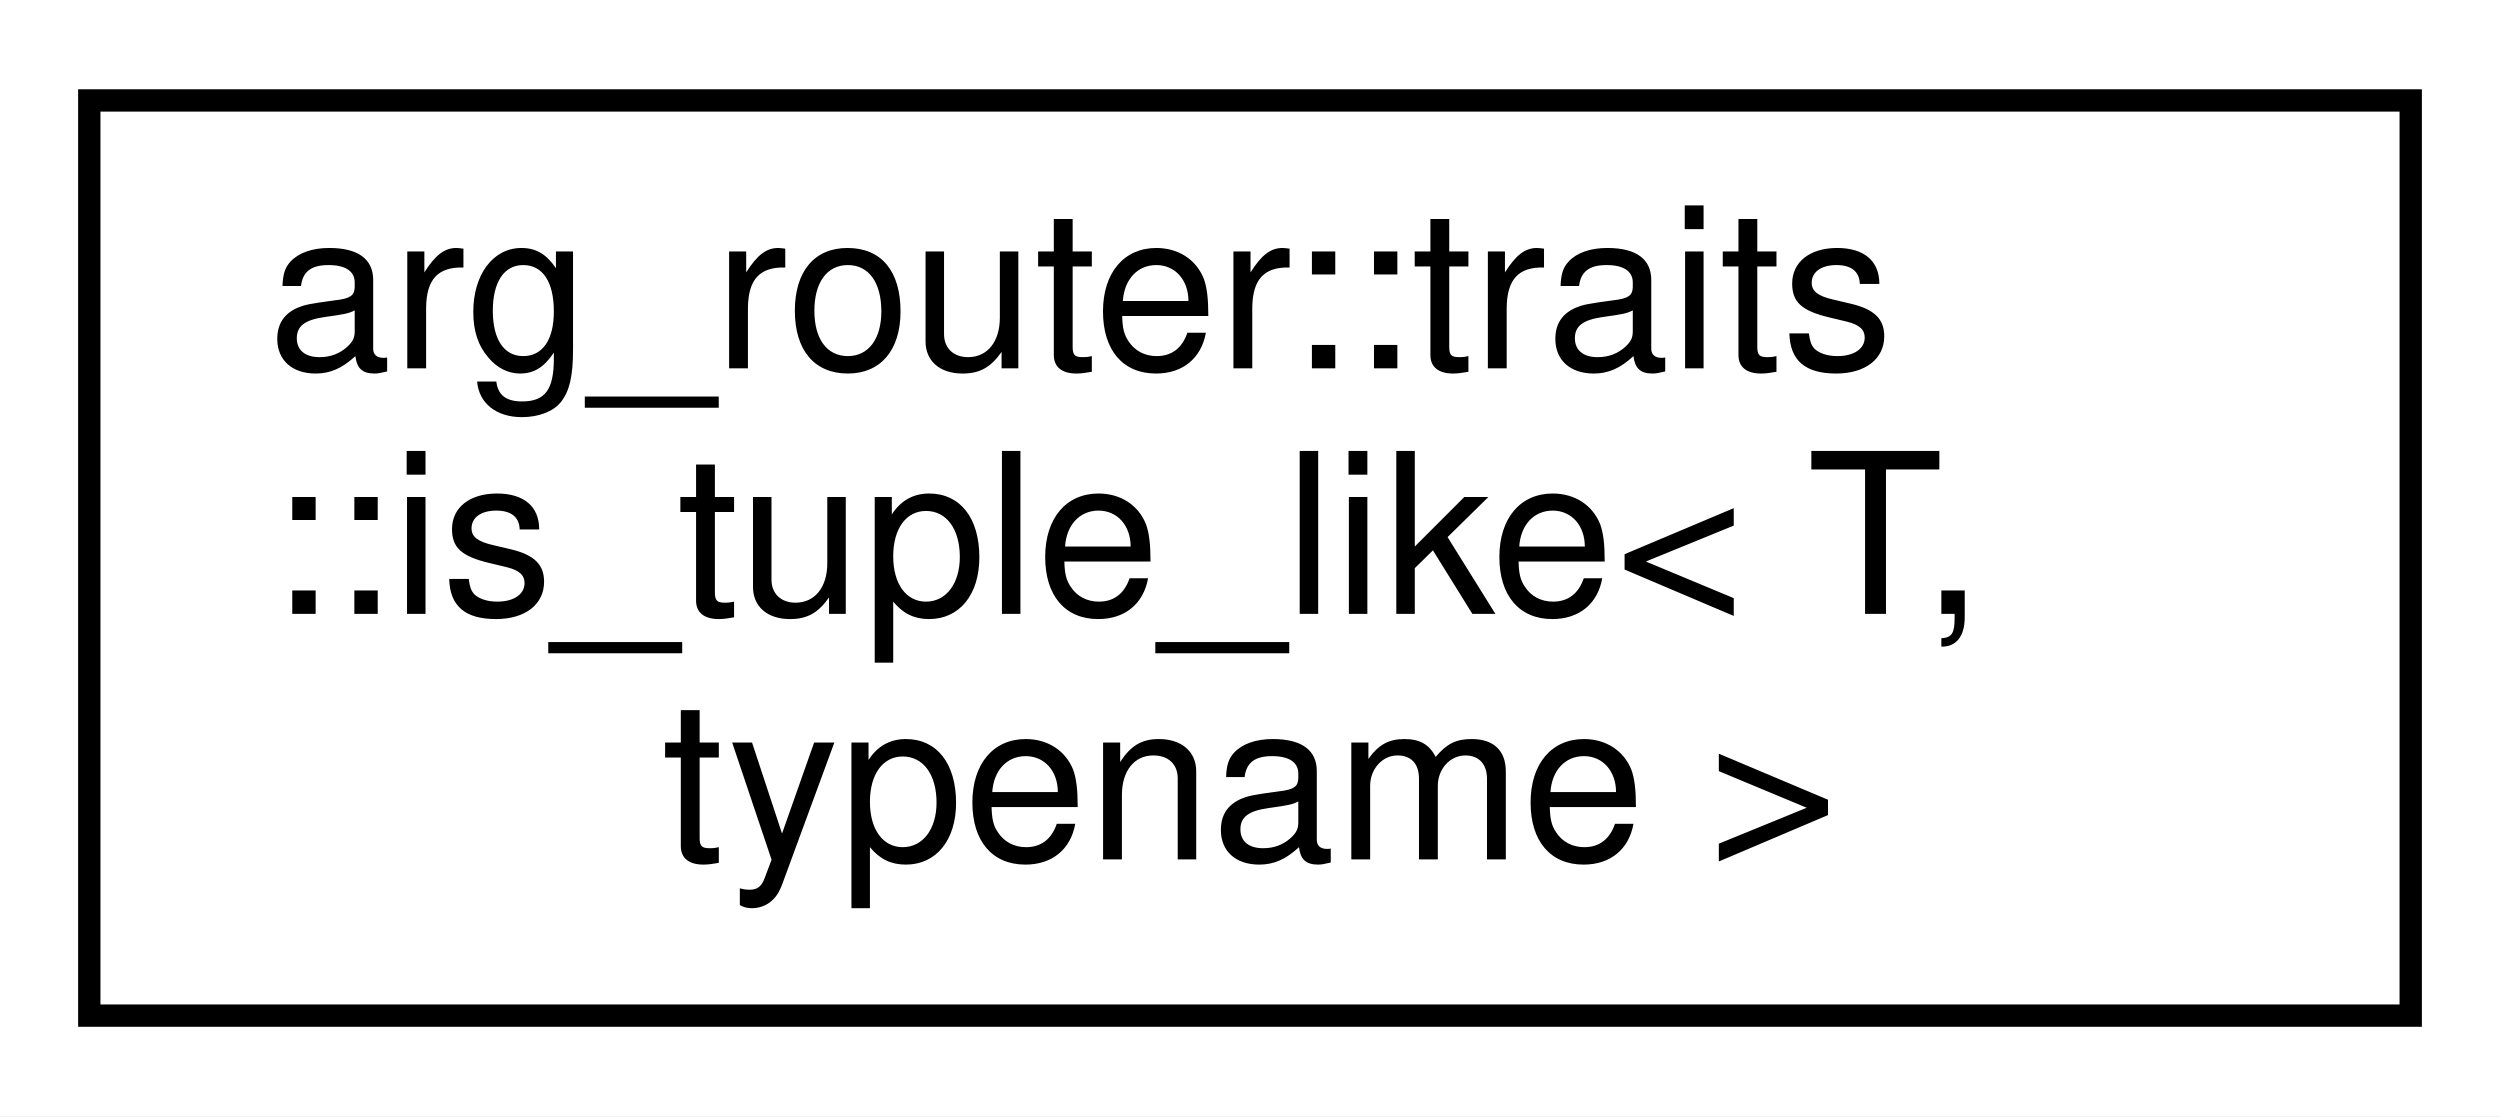
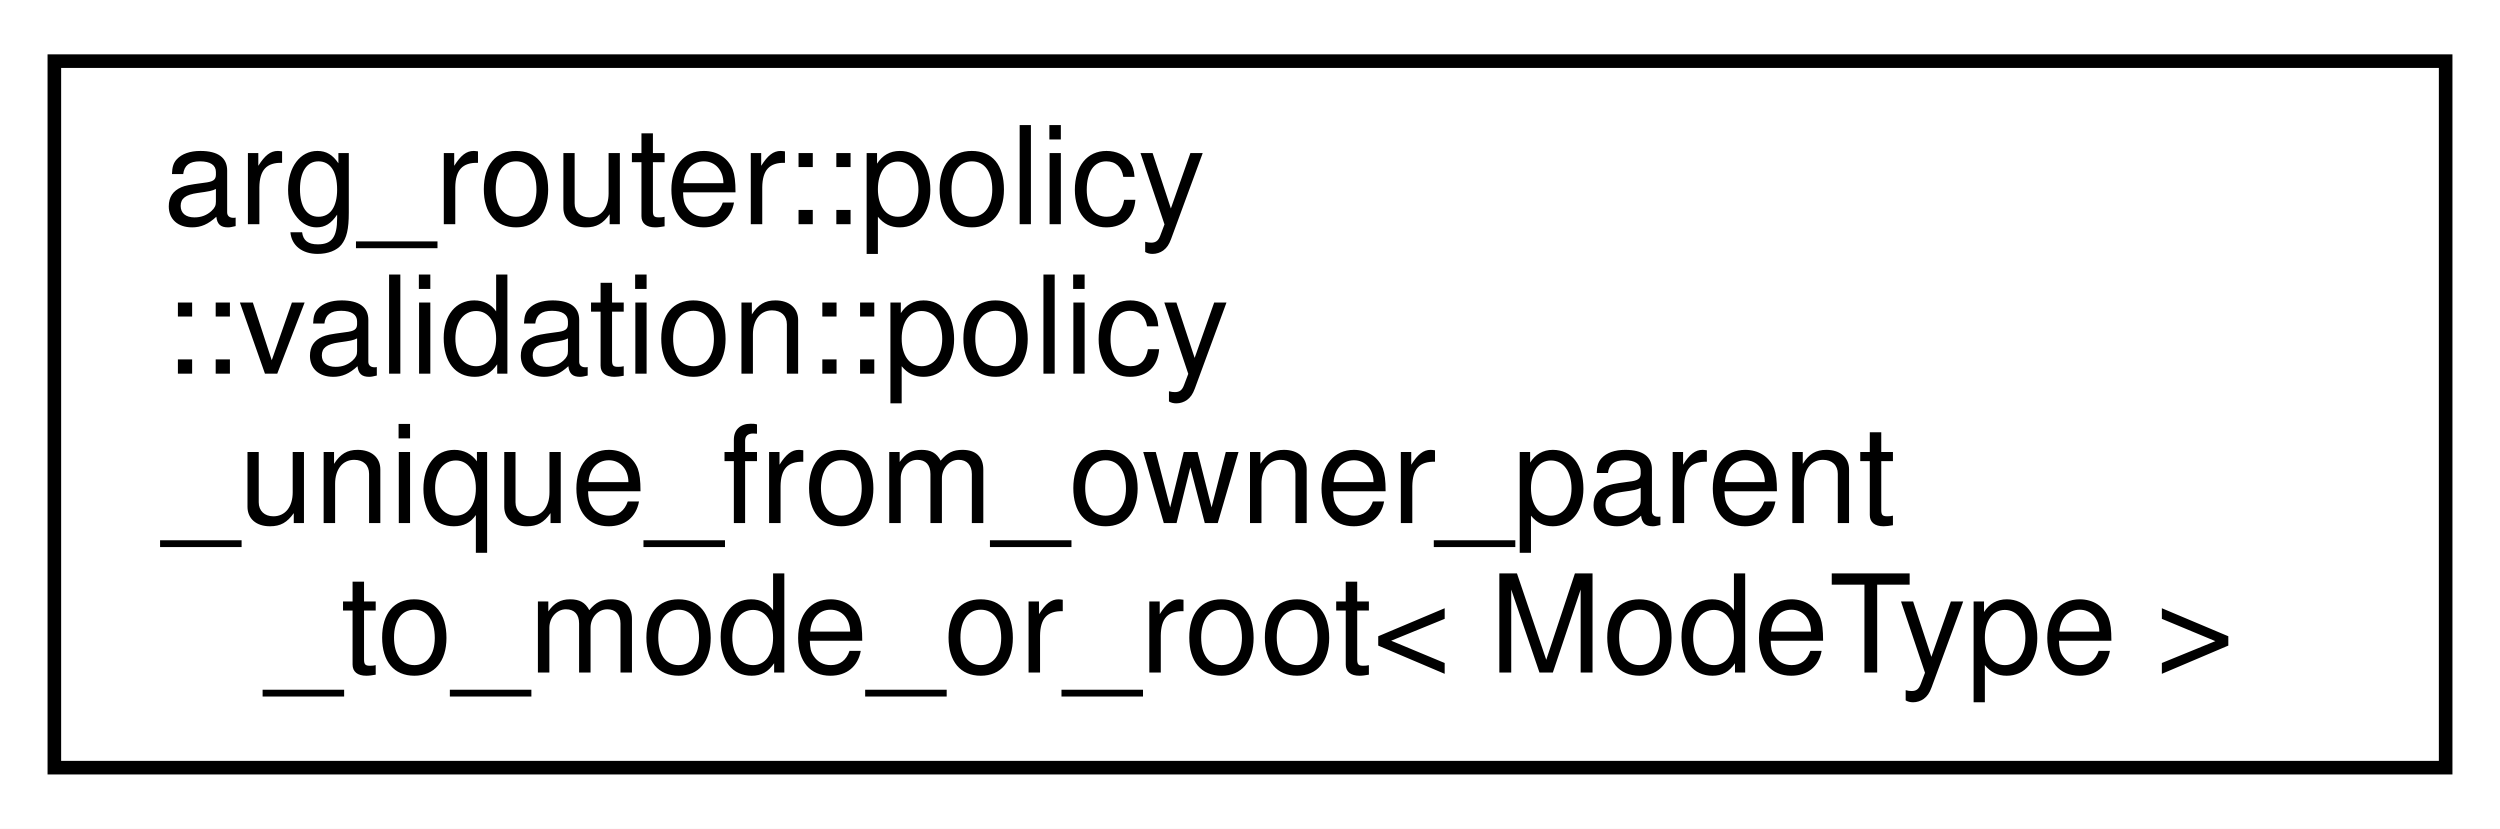
- <svg xmlns="http://www.w3.org/2000/svg" xmlns:xlink="http://www.w3.org/1999/xlink" width="112pt" height="50pt" viewBox="0.00 0.00 112.00 50.00">
-   <g id="graph0" class="graph" transform="scale(1 1) rotate(0) translate(4 46)">
-     <polygon fill="white" stroke="transparent" points="-4,4 -4,-46 108,-46 108,4 -4,4" />
+ <svg xmlns="http://www.w3.org/2000/svg" xmlns:xlink="http://www.w3.org/1999/xlink" width="184pt" height="61pt" viewBox="0.00 0.00 184.00 61.00">
+   <g id="graph0" class="graph" transform="scale(1 1) rotate(0) translate(4 57)">
+     <polygon fill="white" stroke="transparent" points="-4,4 -4,-57 180,-57 180,4 -4,4" />
    <g id="node1" class="node">
      <g id="a_node1">
-         <a xlink:href="structarg__router_1_1traits_1_1is__tuple__like.html" target="_top" xlink:title=" ">
-           <polygon fill="white" stroke="black" points="0,-0.5 0,-41.5 104,-41.5 104,-0.5 0,-0.5" />
-           <text text-anchor="start" x="8" y="-29.5" font-family="Helvetica,sans-Serif" font-size="10.00">arg_router::traits</text>
-           <text text-anchor="start" x="8" y="-18.5" font-family="Helvetica,sans-Serif" font-size="10.00">::is_tuple_like&lt; T,</text>
-           <text text-anchor="middle" x="52" y="-7.5" font-family="Helvetica,sans-Serif" font-size="10.00"> typename &gt;</text>
+         <a xlink:href="structarg__router_1_1policy_1_1validation_1_1policy__unique__from__owner__parent__to__mode__or__root.html" target="_top" xlink:title=" ">
+           <polygon fill="white" stroke="black" points="0,-0.5 0,-52.5 176,-52.5 176,-0.5 0,-0.5" />
+           <text text-anchor="start" x="8" y="-40.5" font-family="Helvetica,sans-Serif" font-size="10.00">arg_router::policy</text>
+           <text text-anchor="start" x="8" y="-29.5" font-family="Helvetica,sans-Serif" font-size="10.00">::validation::policy</text>
+           <text text-anchor="start" x="8" y="-18.5" font-family="Helvetica,sans-Serif" font-size="10.00">_unique_from_owner_parent</text>
+           <text text-anchor="middle" x="88" y="-7.5" font-family="Helvetica,sans-Serif" font-size="10.00">_to_mode_or_root&lt; ModeType &gt;</text>
        </a>
      </g>
    </g>
  </g>
</svg>
